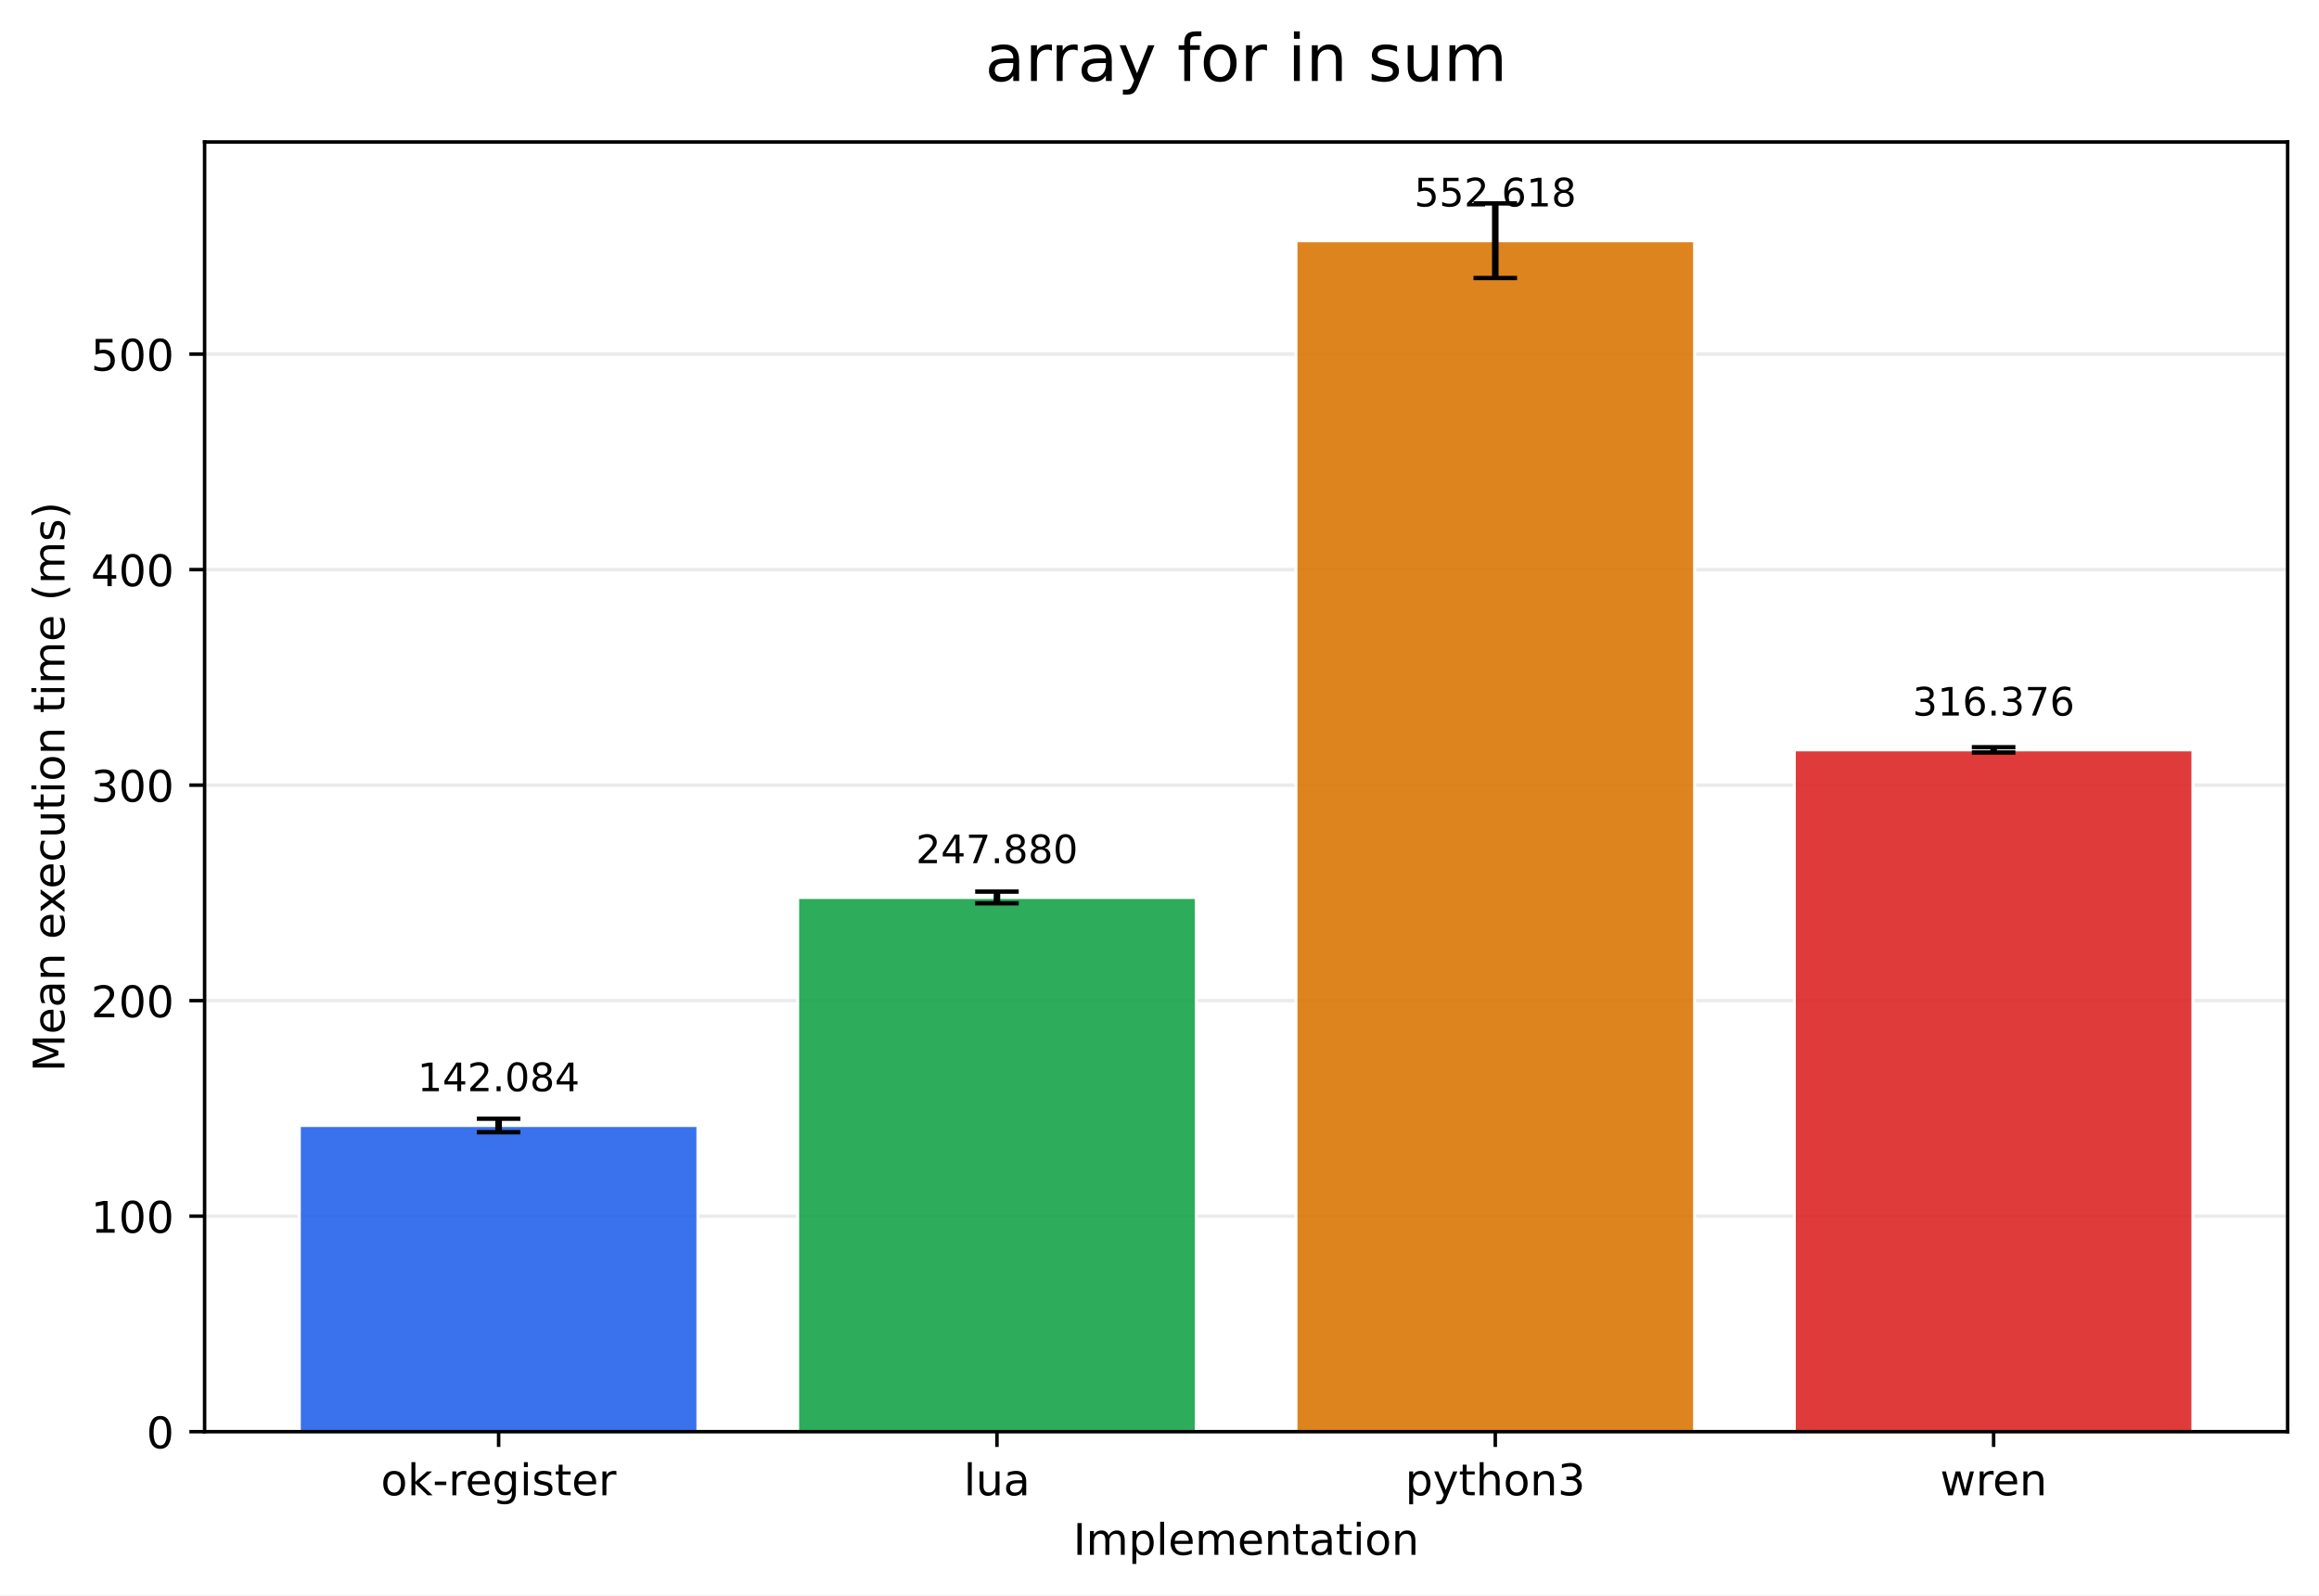
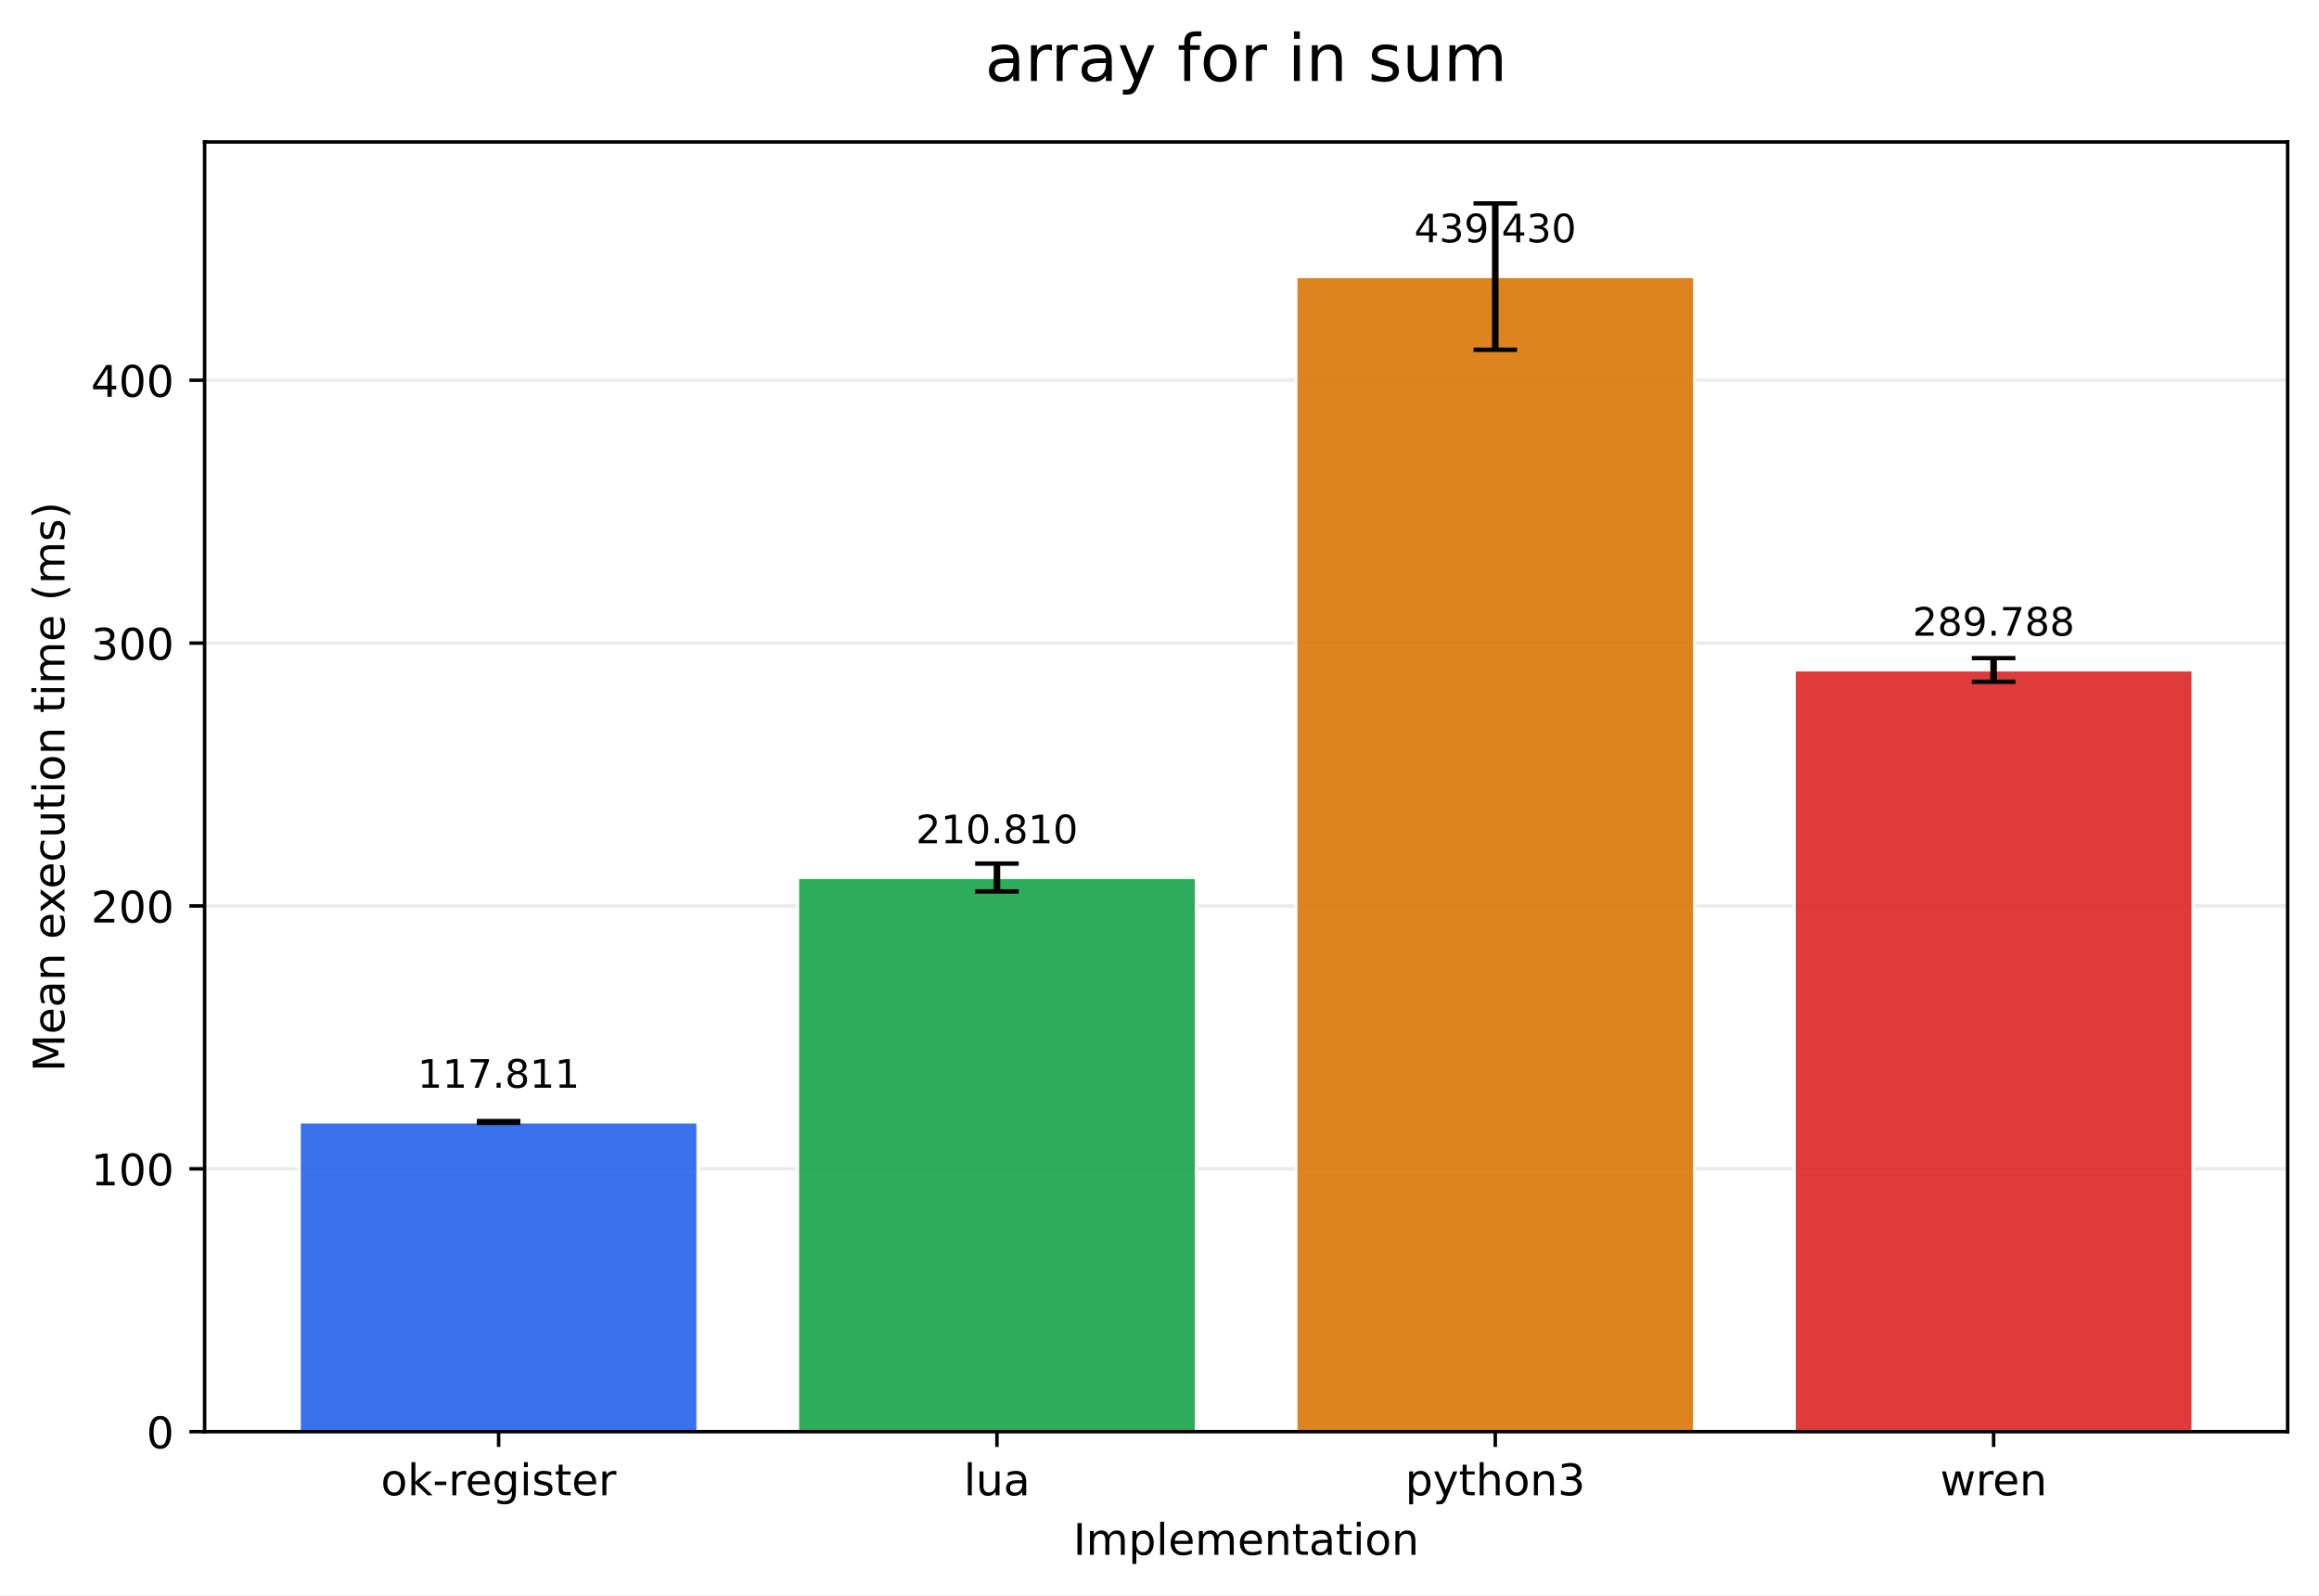
<svg xmlns="http://www.w3.org/2000/svg" xmlns:xlink="http://www.w3.org/1999/xlink" width="532.316pt" height="366.274pt" viewBox="0 0 532.316 366.274" version="1.1">
  <defs>
    <style type="text/css">*{stroke-linejoin: round; stroke-linecap: butt}</style>
  </defs>
  <g id="figure_1">
    <g id="patch_1">
      <path d="M 0 366.274  L 532.316 366.274  L 532.316 0  L 0 0  z " style="fill: #ffffff" />
    </g>
    <g id="axes_1">
      <g id="patch_2">
        <path d="M 46.966 328.718  L 525.116 328.718  L 525.116 32.598  L 46.966 32.598  z " style="fill: #ffffff" />
      </g>
      <g id="matplotlib.axis_1">
        <g id="xtick_1">
          <g id="line2d_1">
            <defs>
-               <path id="m0eb78db92d" d="M 0 0  L 0 3.5  " style="stroke: #000000; stroke-width: 0.8" />
+               <path id="m4dc1fe7006" d="M 0 0  L 0 3.5  " style="stroke: #000000; stroke-width: 0.8" />
            </defs>
            <g>
-               <use xlink:href="#m0eb78db92d" x="114.456" y="328.718" style="stroke: #000000; stroke-width: 0.8" />
+               <use xlink:href="#m4dc1fe7006" x="114.456" y="328.718" style="stroke: #000000; stroke-width: 0.8" />
            </g>
          </g>
          <g id="text_1">
            <g transform="translate(87.41742 343.3161) scale(0.1 -0.1)">
              <defs>
                <path id="DejaVuSans-6f" d="M 1959 3097  Q 1497 3097 1228 2736  Q 959 2375 959 1747  Q 959 1119 1226 758  Q 1494 397 1959 397  Q 2419 397 2687 759  Q 2956 1122 2956 1747  Q 2956 2369 2687 2733  Q 2419 3097 1959 3097  z M 1959 3584  Q 2709 3584 3137 3096  Q 3566 2609 3566 1747  Q 3566 888 3137 398  Q 2709 -91 1959 -91  Q 1206 -91 779 398  Q 353 888 353 1747  Q 353 2609 779 3096  Q 1206 3584 1959 3584  z " transform="scale(0.015625)" />
                <path id="DejaVuSans-6b" d="M 581 4863  L 1159 4863  L 1159 1991  L 2875 3500  L 3609 3500  L 1753 1863  L 3688 0  L 2938 0  L 1159 1709  L 1159 0  L 581 0  L 581 4863  z " transform="scale(0.015625)" />
                <path id="DejaVuSans-2d" d="M 313 2009  L 1997 2009  L 1997 1497  L 313 1497  L 313 2009  z " transform="scale(0.015625)" />
                <path id="DejaVuSans-72" d="M 2631 2963  Q 2534 3019 2420 3045  Q 2306 3072 2169 3072  Q 1681 3072 1420 2755  Q 1159 2438 1159 1844  L 1159 0  L 581 0  L 581 3500  L 1159 3500  L 1159 2956  Q 1341 3275 1631 3429  Q 1922 3584 2338 3584  Q 2397 3584 2469 3576  Q 2541 3569 2628 3553  L 2631 2963  z " transform="scale(0.015625)" />
                <path id="DejaVuSans-65" d="M 3597 1894  L 3597 1613  L 953 1613  Q 991 1019 1311 708  Q 1631 397 2203 397  Q 2534 397 2845 478  Q 3156 559 3463 722  L 3463 178  Q 3153 47 2828 -22  Q 2503 -91 2169 -91  Q 1331 -91 842 396  Q 353 884 353 1716  Q 353 2575 817 3079  Q 1281 3584 2069 3584  Q 2775 3584 3186 3129  Q 3597 2675 3597 1894  z M 3022 2063  Q 3016 2534 2758 2815  Q 2500 3097 2075 3097  Q 1594 3097 1305 2825  Q 1016 2553 972 2059  L 3022 2063  z " transform="scale(0.015625)" />
                <path id="DejaVuSans-67" d="M 2906 1791  Q 2906 2416 2648 2759  Q 2391 3103 1925 3103  Q 1463 3103 1205 2759  Q 947 2416 947 1791  Q 947 1169 1205 825  Q 1463 481 1925 481  Q 2391 481 2648 825  Q 2906 1169 2906 1791  z M 3481 434  Q 3481 -459 3084 -895  Q 2688 -1331 1869 -1331  Q 1566 -1331 1297 -1286  Q 1028 -1241 775 -1147  L 775 -588  Q 1028 -725 1275 -790  Q 1522 -856 1778 -856  Q 2344 -856 2625 -561  Q 2906 -266 2906 331  L 2906 616  Q 2728 306 2450 153  Q 2172 0 1784 0  Q 1141 0 747 490  Q 353 981 353 1791  Q 353 2603 747 3093  Q 1141 3584 1784 3584  Q 2172 3584 2450 3431  Q 2728 3278 2906 2969  L 2906 3500  L 3481 3500  L 3481 434  z " transform="scale(0.015625)" />
                <path id="DejaVuSans-69" d="M 603 3500  L 1178 3500  L 1178 0  L 603 0  L 603 3500  z M 603 4863  L 1178 4863  L 1178 4134  L 603 4134  L 603 4863  z " transform="scale(0.015625)" />
                <path id="DejaVuSans-73" d="M 2834 3397  L 2834 2853  Q 2591 2978 2328 3040  Q 2066 3103 1784 3103  Q 1356 3103 1142 2972  Q 928 2841 928 2578  Q 928 2378 1081 2264  Q 1234 2150 1697 2047  L 1894 2003  Q 2506 1872 2764 1633  Q 3022 1394 3022 966  Q 3022 478 2636 193  Q 2250 -91 1575 -91  Q 1294 -91 989 -36  Q 684 19 347 128  L 347 722  Q 666 556 975 473  Q 1284 391 1588 391  Q 1994 391 2212 530  Q 2431 669 2431 922  Q 2431 1156 2273 1281  Q 2116 1406 1581 1522  L 1381 1569  Q 847 1681 609 1914  Q 372 2147 372 2553  Q 372 3047 722 3315  Q 1072 3584 1716 3584  Q 2034 3584 2315 3537  Q 2597 3491 2834 3397  z " transform="scale(0.015625)" />
                <path id="DejaVuSans-74" d="M 1172 4494  L 1172 3500  L 2356 3500  L 2356 3053  L 1172 3053  L 1172 1153  Q 1172 725 1289 603  Q 1406 481 1766 481  L 2356 481  L 2356 0  L 1766 0  Q 1100 0 847 248  Q 594 497 594 1153  L 594 3053  L 172 3053  L 172 3500  L 594 3500  L 594 4494  L 1172 4494  z " transform="scale(0.015625)" />
              </defs>
              <use xlink:href="#DejaVuSans-6f" />
              <use xlink:href="#DejaVuSans-6b" transform="translate(61.18164 0)" />
              <use xlink:href="#DejaVuSans-2d" transform="translate(119.0918 0)" />
              <use xlink:href="#DejaVuSans-72" transform="translate(155.1758 0)" />
              <use xlink:href="#DejaVuSans-65" transform="translate(194.0391 0)" />
              <use xlink:href="#DejaVuSans-67" transform="translate(255.5625 0)" />
              <use xlink:href="#DejaVuSans-69" transform="translate(319.0391 0)" />
              <use xlink:href="#DejaVuSans-73" transform="translate(346.8223 0)" />
              <use xlink:href="#DejaVuSans-74" transform="translate(398.9219 0)" />
              <use xlink:href="#DejaVuSans-65" transform="translate(438.1309 0)" />
              <use xlink:href="#DejaVuSans-72" transform="translate(499.6543 0)" />
            </g>
          </g>
        </g>
        <g id="xtick_2">
          <g id="line2d_2">
            <g>
-               <use xlink:href="#m0eb78db92d" x="228.846" y="328.718" style="stroke: #000000; stroke-width: 0.8" />
+               <use xlink:href="#m4dc1fe7006" x="228.846" y="328.718" style="stroke: #000000; stroke-width: 0.8" />
            </g>
          </g>
          <g id="text_2">
            <g transform="translate(221.2238 343.3161) scale(0.1 -0.1)">
              <defs>
                <path id="DejaVuSans-6c" d="M 603 4863  L 1178 4863  L 1178 0  L 603 0  L 603 4863  z " transform="scale(0.015625)" />
                <path id="DejaVuSans-75" d="M 544 1381  L 544 3500  L 1119 3500  L 1119 1403  Q 1119 906 1312 657  Q 1506 409 1894 409  Q 2359 409 2629 706  Q 2900 1003 2900 1516  L 2900 3500  L 3475 3500  L 3475 0  L 2900 0  L 2900 538  Q 2691 219 2414 64  Q 2138 -91 1772 -91  Q 1169 -91 856 284  Q 544 659 544 1381  z M 1991 3584  L 1991 3584  z " transform="scale(0.015625)" />
                <path id="DejaVuSans-61" d="M 2194 1759  Q 1497 1759 1228 1600  Q 959 1441 959 1056  Q 959 750 1161 570  Q 1363 391 1709 391  Q 2188 391 2477 730  Q 2766 1069 2766 1631  L 2766 1759  L 2194 1759  z M 3341 1997  L 3341 0  L 2766 0  L 2766 531  Q 2569 213 2275 61  Q 1981 -91 1556 -91  Q 1019 -91 701 211  Q 384 513 384 1019  Q 384 1609 779 1909  Q 1175 2209 1959 2209  L 2766 2209  L 2766 2266  Q 2766 2663 2505 2880  Q 2244 3097 1772 3097  Q 1472 3097 1187 3025  Q 903 2953 641 2809  L 641 3341  Q 956 3463 1253 3523  Q 1550 3584 1831 3584  Q 2591 3584 2966 3190  Q 3341 2797 3341 1997  z " transform="scale(0.015625)" />
              </defs>
              <use xlink:href="#DejaVuSans-6c" />
              <use xlink:href="#DejaVuSans-75" transform="translate(27.7832 0)" />
              <use xlink:href="#DejaVuSans-61" transform="translate(91.16211 0)" />
            </g>
          </g>
        </g>
        <g id="xtick_3">
          <g id="line2d_3">
            <g>
-               <use xlink:href="#m0eb78db92d" x="343.236" y="328.718" style="stroke: #000000; stroke-width: 0.8" />
+               <use xlink:href="#m4dc1fe7006" x="343.236" y="328.718" style="stroke: #000000; stroke-width: 0.8" />
            </g>
          </g>
          <g id="text_3">
            <g transform="translate(322.5637 343.3161) scale(0.1 -0.1)">
              <defs>
                <path id="DejaVuSans-70" d="M 1159 525  L 1159 -1331  L 581 -1331  L 581 3500  L 1159 3500  L 1159 2969  Q 1341 3281 1617 3432  Q 1894 3584 2278 3584  Q 2916 3584 3314 3078  Q 3713 2572 3713 1747  Q 3713 922 3314 415  Q 2916 -91 2278 -91  Q 1894 -91 1617 61  Q 1341 213 1159 525  z M 3116 1747  Q 3116 2381 2855 2742  Q 2594 3103 2138 3103  Q 1681 3103 1420 2742  Q 1159 2381 1159 1747  Q 1159 1113 1420 752  Q 1681 391 2138 391  Q 2594 391 2855 752  Q 3116 1113 3116 1747  z " transform="scale(0.015625)" />
                <path id="DejaVuSans-79" d="M 2059 -325  Q 1816 -950 1584 -1140  Q 1353 -1331 966 -1331  L 506 -1331  L 506 -850  L 844 -850  Q 1081 -850 1212 -737  Q 1344 -625 1503 -206  L 1606 56  L 191 3500  L 800 3500  L 1894 763  L 2988 3500  L 3597 3500  L 2059 -325  z " transform="scale(0.015625)" />
                <path id="DejaVuSans-68" d="M 3513 2113  L 3513 0  L 2938 0  L 2938 2094  Q 2938 2591 2744 2837  Q 2550 3084 2163 3084  Q 1697 3084 1428 2787  Q 1159 2491 1159 1978  L 1159 0  L 581 0  L 581 4863  L 1159 4863  L 1159 2956  Q 1366 3272 1645 3428  Q 1925 3584 2291 3584  Q 2894 3584 3203 3211  Q 3513 2838 3513 2113  z " transform="scale(0.015625)" />
                <path id="DejaVuSans-6e" d="M 3513 2113  L 3513 0  L 2938 0  L 2938 2094  Q 2938 2591 2744 2837  Q 2550 3084 2163 3084  Q 1697 3084 1428 2787  Q 1159 2491 1159 1978  L 1159 0  L 581 0  L 581 3500  L 1159 3500  L 1159 2956  Q 1366 3272 1645 3428  Q 1925 3584 2291 3584  Q 2894 3584 3203 3211  Q 3513 2838 3513 2113  z " transform="scale(0.015625)" />
                <path id="DejaVuSans-33" d="M 2597 2516  Q 3050 2419 3304 2112  Q 3559 1806 3559 1356  Q 3559 666 3084 287  Q 2609 -91 1734 -91  Q 1441 -91 1130 -33  Q 819 25 488 141  L 488 750  Q 750 597 1062 519  Q 1375 441 1716 441  Q 2309 441 2620 675  Q 2931 909 2931 1356  Q 2931 1769 2642 2001  Q 2353 2234 1838 2234  L 1294 2234  L 1294 2753  L 1863 2753  Q 2328 2753 2575 2939  Q 2822 3125 2822 3475  Q 2822 3834 2567 4026  Q 2313 4219 1838 4219  Q 1578 4219 1281 4162  Q 984 4106 628 3988  L 628 4550  Q 988 4650 1302 4700  Q 1616 4750 1894 4750  Q 2613 4750 3031 4423  Q 3450 4097 3450 3541  Q 3450 3153 3228 2886  Q 3006 2619 2597 2516  z " transform="scale(0.015625)" />
              </defs>
              <use xlink:href="#DejaVuSans-70" />
              <use xlink:href="#DejaVuSans-79" transform="translate(63.47656 0)" />
              <use xlink:href="#DejaVuSans-74" transform="translate(122.6562 0)" />
              <use xlink:href="#DejaVuSans-68" transform="translate(161.8652 0)" />
              <use xlink:href="#DejaVuSans-6f" transform="translate(225.2441 0)" />
              <use xlink:href="#DejaVuSans-6e" transform="translate(286.4258 0)" />
              <use xlink:href="#DejaVuSans-33" transform="translate(349.8047 0)" />
            </g>
          </g>
        </g>
        <g id="xtick_4">
          <g id="line2d_4">
            <g>
-               <use xlink:href="#m0eb78db92d" x="457.626" y="328.718" style="stroke: #000000; stroke-width: 0.8" />
+               <use xlink:href="#m4dc1fe7006" x="457.626" y="328.718" style="stroke: #000000; stroke-width: 0.8" />
            </g>
          </g>
          <g id="text_4">
            <g transform="translate(445.3482 343.3161) scale(0.1 -0.1)">
              <defs>
                <path id="DejaVuSans-77" d="M 269 3500  L 844 3500  L 1563 769  L 2278 3500  L 2956 3500  L 3675 769  L 4391 3500  L 4966 3500  L 4050 0  L 3372 0  L 2619 2869  L 1863 0  L 1184 0  L 269 3500  z " transform="scale(0.015625)" />
              </defs>
              <use xlink:href="#DejaVuSans-77" />
              <use xlink:href="#DejaVuSans-72" transform="translate(81.78711 0)" />
              <use xlink:href="#DejaVuSans-65" transform="translate(120.6504 0)" />
              <use xlink:href="#DejaVuSans-6e" transform="translate(182.1738 0)" />
            </g>
          </g>
        </g>
        <g id="text_5">
          <g transform="translate(246.3383 356.9942) scale(0.1 -0.1)">
            <defs>
              <path id="DejaVuSans-49" d="M 628 4666  L 1259 4666  L 1259 0  L 628 0  L 628 4666  z " transform="scale(0.015625)" />
              <path id="DejaVuSans-6d" d="M 3328 2828  Q 3544 3216 3844 3400  Q 4144 3584 4550 3584  Q 5097 3584 5394 3201  Q 5691 2819 5691 2113  L 5691 0  L 5113 0  L 5113 2094  Q 5113 2597 4934 2840  Q 4756 3084 4391 3084  Q 3944 3084 3684 2787  Q 3425 2491 3425 1978  L 3425 0  L 2847 0  L 2847 2094  Q 2847 2600 2669 2842  Q 2491 3084 2119 3084  Q 1678 3084 1418 2786  Q 1159 2488 1159 1978  L 1159 0  L 581 0  L 581 3500  L 1159 3500  L 1159 2956  Q 1356 3278 1631 3431  Q 1906 3584 2284 3584  Q 2666 3584 2933 3390  Q 3200 3197 3328 2828  z " transform="scale(0.015625)" />
            </defs>
            <use xlink:href="#DejaVuSans-49" />
            <use xlink:href="#DejaVuSans-6d" transform="translate(29.49219 0)" />
            <use xlink:href="#DejaVuSans-70" transform="translate(126.9043 0)" />
            <use xlink:href="#DejaVuSans-6c" transform="translate(190.3809 0)" />
            <use xlink:href="#DejaVuSans-65" transform="translate(218.1641 0)" />
            <use xlink:href="#DejaVuSans-6d" transform="translate(279.6875 0)" />
            <use xlink:href="#DejaVuSans-65" transform="translate(377.0996 0)" />
            <use xlink:href="#DejaVuSans-6e" transform="translate(438.623 0)" />
            <use xlink:href="#DejaVuSans-74" transform="translate(502.002 0)" />
            <use xlink:href="#DejaVuSans-61" transform="translate(541.2109 0)" />
            <use xlink:href="#DejaVuSans-74" transform="translate(602.4902 0)" />
            <use xlink:href="#DejaVuSans-69" transform="translate(641.6992 0)" />
            <use xlink:href="#DejaVuSans-6f" transform="translate(669.4824 0)" />
            <use xlink:href="#DejaVuSans-6e" transform="translate(730.6641 0)" />
          </g>
        </g>
      </g>
      <g id="matplotlib.axis_2">
        <g id="ytick_1">
          <g id="line2d_5">
-             <path d="M 46.966 328.718  L 525.116 328.718  " clip-path="url(#p34ac7a8bcb)" style="fill: none; stroke: #b0b0b0; stroke-opacity: 0.25; stroke-width: 0.8; stroke-linecap: square" />
+             <path d="M 46.966 328.718  L 525.116 328.718  " clip-path="url(#pfa730542d8)" style="fill: none; stroke: #b0b0b0; stroke-opacity: 0.25; stroke-width: 0.8; stroke-linecap: square" />
          </g>
          <g id="line2d_6">
            <defs>
-               <path id="m926fc04e11" d="M 0 0  L -3.5 0  " style="stroke: #000000; stroke-width: 0.8" />
+               <path id="m2e7dacd619" d="M 0 0  L -3.5 0  " style="stroke: #000000; stroke-width: 0.8" />
            </defs>
            <g>
-               <use xlink:href="#m926fc04e11" x="46.966" y="328.718" style="stroke: #000000; stroke-width: 0.8" />
+               <use xlink:href="#m2e7dacd619" x="46.966" y="328.718" style="stroke: #000000; stroke-width: 0.8" />
            </g>
          </g>
          <g id="text_6">
            <g transform="translate(33.60312 332.5169) scale(0.1 -0.1)">
              <defs>
                <path id="DejaVuSans-30" d="M 2034 4250  Q 1547 4250 1301 3770  Q 1056 3291 1056 2328  Q 1056 1369 1301 889  Q 1547 409 2034 409  Q 2525 409 2770 889  Q 3016 1369 3016 2328  Q 3016 3291 2770 3770  Q 2525 4250 2034 4250  z M 2034 4750  Q 2819 4750 3233 4129  Q 3647 3509 3647 2328  Q 3647 1150 3233 529  Q 2819 -91 2034 -91  Q 1250 -91 836 529  Q 422 1150 422 2328  Q 422 3509 836 4129  Q 1250 4750 2034 4750  z " transform="scale(0.015625)" />
              </defs>
              <use xlink:href="#DejaVuSans-30" />
            </g>
          </g>
        </g>
        <g id="ytick_2">
          <g id="line2d_7">
-             <path d="M 46.966 279.235  L 525.116 279.235  " clip-path="url(#p34ac7a8bcb)" style="fill: none; stroke: #b0b0b0; stroke-opacity: 0.25; stroke-width: 0.8; stroke-linecap: square" />
+             <path d="M 46.966 268.364  L 525.116 268.364  " clip-path="url(#pfa730542d8)" style="fill: none; stroke: #b0b0b0; stroke-opacity: 0.25; stroke-width: 0.8; stroke-linecap: square" />
          </g>
          <g id="line2d_8">
            <g>
-               <use xlink:href="#m926fc04e11" x="46.966" y="279.235" style="stroke: #000000; stroke-width: 0.8" />
+               <use xlink:href="#m2e7dacd619" x="46.966" y="268.364" style="stroke: #000000; stroke-width: 0.8" />
            </g>
          </g>
          <g id="text_7">
-             <g transform="translate(20.87813 283.0339) scale(0.1 -0.1)">
+             <g transform="translate(20.87813 272.1631) scale(0.1 -0.1)">
              <defs>
                <path id="DejaVuSans-31" d="M 794 531  L 1825 531  L 1825 4091  L 703 3866  L 703 4441  L 1819 4666  L 2450 4666  L 2450 531  L 3481 531  L 3481 0  L 794 0  L 794 531  z " transform="scale(0.015625)" />
              </defs>
              <use xlink:href="#DejaVuSans-31" />
              <use xlink:href="#DejaVuSans-30" transform="translate(63.62305 0)" />
              <use xlink:href="#DejaVuSans-30" transform="translate(127.2461 0)" />
            </g>
          </g>
        </g>
        <g id="ytick_3">
          <g id="line2d_9">
-             <path d="M 46.966 229.752  L 525.116 229.752  " clip-path="url(#p34ac7a8bcb)" style="fill: none; stroke: #b0b0b0; stroke-opacity: 0.25; stroke-width: 0.8; stroke-linecap: square" />
+             <path d="M 46.966 208.01  L 525.116 208.01  " clip-path="url(#pfa730542d8)" style="fill: none; stroke: #b0b0b0; stroke-opacity: 0.25; stroke-width: 0.8; stroke-linecap: square" />
          </g>
          <g id="line2d_10">
            <g>
-               <use xlink:href="#m926fc04e11" x="46.966" y="229.752" style="stroke: #000000; stroke-width: 0.8" />
+               <use xlink:href="#m2e7dacd619" x="46.966" y="208.01" style="stroke: #000000; stroke-width: 0.8" />
            </g>
          </g>
          <g id="text_8">
-             <g transform="translate(20.87813 233.5509) scale(0.1 -0.1)">
+             <g transform="translate(20.87813 211.8093) scale(0.1 -0.1)">
              <defs>
                <path id="DejaVuSans-32" d="M 1228 531  L 3431 531  L 3431 0  L 469 0  L 469 531  Q 828 903 1448 1529  Q 2069 2156 2228 2338  Q 2531 2678 2651 2914  Q 2772 3150 2772 3378  Q 2772 3750 2511 3984  Q 2250 4219 1831 4219  Q 1534 4219 1204 4116  Q 875 4013 500 3803  L 500 4441  Q 881 4594 1212 4672  Q 1544 4750 1819 4750  Q 2544 4750 2975 4387  Q 3406 4025 3406 3419  Q 3406 3131 3298 2873  Q 3191 2616 2906 2266  Q 2828 2175 2409 1742  Q 1991 1309 1228 531  z " transform="scale(0.015625)" />
              </defs>
              <use xlink:href="#DejaVuSans-32" />
              <use xlink:href="#DejaVuSans-30" transform="translate(63.62305 0)" />
              <use xlink:href="#DejaVuSans-30" transform="translate(127.2461 0)" />
            </g>
          </g>
        </g>
        <g id="ytick_4">
          <g id="line2d_11">
-             <path d="M 46.966 180.269  L 525.116 180.269  " clip-path="url(#p34ac7a8bcb)" style="fill: none; stroke: #b0b0b0; stroke-opacity: 0.25; stroke-width: 0.8; stroke-linecap: square" />
+             <path d="M 46.966 147.656  L 525.116 147.656  " clip-path="url(#pfa730542d8)" style="fill: none; stroke: #b0b0b0; stroke-opacity: 0.25; stroke-width: 0.8; stroke-linecap: square" />
          </g>
          <g id="line2d_12">
            <g>
-               <use xlink:href="#m926fc04e11" x="46.966" y="180.269" style="stroke: #000000; stroke-width: 0.8" />
+               <use xlink:href="#m2e7dacd619" x="46.966" y="147.656" style="stroke: #000000; stroke-width: 0.8" />
            </g>
          </g>
          <g id="text_9">
-             <g transform="translate(20.87813 184.0678) scale(0.1 -0.1)">
+             <g transform="translate(20.87813 151.4555) scale(0.1 -0.1)">
              <use xlink:href="#DejaVuSans-33" />
              <use xlink:href="#DejaVuSans-30" transform="translate(63.62305 0)" />
              <use xlink:href="#DejaVuSans-30" transform="translate(127.2461 0)" />
            </g>
          </g>
        </g>
        <g id="ytick_5">
          <g id="line2d_13">
-             <path d="M 46.966 130.786  L 525.116 130.786  " clip-path="url(#p34ac7a8bcb)" style="fill: none; stroke: #b0b0b0; stroke-opacity: 0.25; stroke-width: 0.8; stroke-linecap: square" />
+             <path d="M 46.966 87.303  L 525.116 87.303  " clip-path="url(#pfa730542d8)" style="fill: none; stroke: #b0b0b0; stroke-opacity: 0.25; stroke-width: 0.8; stroke-linecap: square" />
          </g>
          <g id="line2d_14">
            <g>
-               <use xlink:href="#m926fc04e11" x="46.966" y="130.786" style="stroke: #000000; stroke-width: 0.8" />
+               <use xlink:href="#m2e7dacd619" x="46.966" y="87.303" style="stroke: #000000; stroke-width: 0.8" />
            </g>
          </g>
          <g id="text_10">
-             <g transform="translate(20.87813 134.5848) scale(0.1 -0.1)">
+             <g transform="translate(20.87813 91.10177) scale(0.1 -0.1)">
              <defs>
                <path id="DejaVuSans-34" d="M 2419 4116  L 825 1625  L 2419 1625  L 2419 4116  z M 2253 4666  L 3047 4666  L 3047 1625  L 3713 1625  L 3713 1100  L 3047 1100  L 3047 0  L 2419 0  L 2419 1100  L 313 1100  L 313 1709  L 2253 4666  z " transform="scale(0.015625)" />
              </defs>
              <use xlink:href="#DejaVuSans-34" />
              <use xlink:href="#DejaVuSans-30" transform="translate(63.62305 0)" />
              <use xlink:href="#DejaVuSans-30" transform="translate(127.2461 0)" />
            </g>
          </g>
        </g>
-         <g id="ytick_6">
-           <g id="line2d_15">
-             <path d="M 46.966 81.303  L 525.116 81.303  " clip-path="url(#p34ac7a8bcb)" style="fill: none; stroke: #b0b0b0; stroke-opacity: 0.25; stroke-width: 0.8; stroke-linecap: square" />
-           </g>
-           <g id="line2d_16">
-             <g>
-               <use xlink:href="#m926fc04e11" x="46.966" y="81.303" style="stroke: #000000; stroke-width: 0.8" />
-             </g>
-           </g>
-           <g id="text_11">
-             <g transform="translate(20.87813 85.10183) scale(0.1 -0.1)">
-               <defs>
-                 <path id="DejaVuSans-35" d="M 691 4666  L 3169 4666  L 3169 4134  L 1269 4134  L 1269 2991  Q 1406 3038 1543 3061  Q 1681 3084 1819 3084  Q 2600 3084 3056 2656  Q 3513 2228 3513 1497  Q 3513 744 3044 326  Q 2575 -91 1722 -91  Q 1428 -91 1123 -41  Q 819 9 494 109  L 494 744  Q 775 591 1075 516  Q 1375 441 1709 441  Q 2250 441 2565 725  Q 2881 1009 2881 1497  Q 2881 1984 2565 2268  Q 2250 2553 1709 2553  Q 1456 2553 1204 2497  Q 953 2441 691 2322  L 691 4666  z " transform="scale(0.015625)" />
-               </defs>
-               <use xlink:href="#DejaVuSans-35" />
-               <use xlink:href="#DejaVuSans-30" transform="translate(63.62305 0)" />
-               <use xlink:href="#DejaVuSans-30" transform="translate(127.2461 0)" />
-             </g>
-           </g>
-         </g>
-         <g id="text_12">
+         <g id="text_11">
          <g transform="translate(14.79844 246.085) rotate(-90) scale(0.1 -0.1)">
            <defs>
              <path id="DejaVuSans-4d" d="M 628 4666  L 1569 4666  L 2759 1491  L 3956 4666  L 4897 4666  L 4897 0  L 4281 0  L 4281 4097  L 3078 897  L 2444 897  L 1241 4097  L 1241 0  L 628 0  L 628 4666  z " transform="scale(0.015625)" />
              <path id="DejaVuSans-20" transform="scale(0.015625)" />
              <path id="DejaVuSans-78" d="M 3513 3500  L 2247 1797  L 3578 0  L 2900 0  L 1881 1375  L 863 0  L 184 0  L 1544 1831  L 300 3500  L 978 3500  L 1906 2253  L 2834 3500  L 3513 3500  z " transform="scale(0.015625)" />
              <path id="DejaVuSans-63" d="M 3122 3366  L 3122 2828  Q 2878 2963 2633 3030  Q 2388 3097 2138 3097  Q 1578 3097 1268 2742  Q 959 2388 959 1747  Q 959 1106 1268 751  Q 1578 397 2138 397  Q 2388 397 2633 464  Q 2878 531 3122 666  L 3122 134  Q 2881 22 2623 -34  Q 2366 -91 2075 -91  Q 1284 -91 818 406  Q 353 903 353 1747  Q 353 2603 823 3093  Q 1294 3584 2113 3584  Q 2378 3584 2631 3529  Q 2884 3475 3122 3366  z " transform="scale(0.015625)" />
              <path id="DejaVuSans-28" d="M 1984 4856  Q 1566 4138 1362 3434  Q 1159 2731 1159 2009  Q 1159 1288 1364 580  Q 1569 -128 1984 -844  L 1484 -844  Q 1016 -109 783 600  Q 550 1309 550 2009  Q 550 2706 781 3412  Q 1013 4119 1484 4856  L 1984 4856  z " transform="scale(0.015625)" />
              <path id="DejaVuSans-29" d="M 513 4856  L 1013 4856  Q 1481 4119 1714 3412  Q 1947 2706 1947 2009  Q 1947 1309 1714 600  Q 1481 -109 1013 -844  L 513 -844  Q 928 -128 1133 580  Q 1338 1288 1338 2009  Q 1338 2731 1133 3434  Q 928 4138 513 4856  z " transform="scale(0.015625)" />
            </defs>
            <use xlink:href="#DejaVuSans-4d" />
            <use xlink:href="#DejaVuSans-65" transform="translate(86.2793 0)" />
            <use xlink:href="#DejaVuSans-61" transform="translate(147.8027 0)" />
            <use xlink:href="#DejaVuSans-6e" transform="translate(209.082 0)" />
            <use xlink:href="#DejaVuSans-20" transform="translate(272.4609 0)" />
            <use xlink:href="#DejaVuSans-65" transform="translate(304.248 0)" />
            <use xlink:href="#DejaVuSans-78" transform="translate(364.0215 0)" />
            <use xlink:href="#DejaVuSans-65" transform="translate(420.0762 0)" />
            <use xlink:href="#DejaVuSans-63" transform="translate(481.5996 0)" />
            <use xlink:href="#DejaVuSans-75" transform="translate(536.5801 0)" />
            <use xlink:href="#DejaVuSans-74" transform="translate(599.959 0)" />
            <use xlink:href="#DejaVuSans-69" transform="translate(639.168 0)" />
            <use xlink:href="#DejaVuSans-6f" transform="translate(666.9512 0)" />
            <use xlink:href="#DejaVuSans-6e" transform="translate(728.1328 0)" />
            <use xlink:href="#DejaVuSans-20" transform="translate(791.5117 0)" />
            <use xlink:href="#DejaVuSans-74" transform="translate(823.2988 0)" />
            <use xlink:href="#DejaVuSans-69" transform="translate(862.5078 0)" />
            <use xlink:href="#DejaVuSans-6d" transform="translate(890.291 0)" />
            <use xlink:href="#DejaVuSans-65" transform="translate(987.7031 0)" />
            <use xlink:href="#DejaVuSans-20" transform="translate(1049.227 0)" />
            <use xlink:href="#DejaVuSans-28" transform="translate(1081.014 0)" />
            <use xlink:href="#DejaVuSans-6d" transform="translate(1120.027 0)" />
            <use xlink:href="#DejaVuSans-73" transform="translate(1217.439 0)" />
            <use xlink:href="#DejaVuSans-29" transform="translate(1269.539 0)" />
          </g>
        </g>
      </g>
      <g id="patch_3">
-         <path d="M 68.7 328.718  L 160.212 328.718  L 160.212 258.41  L 68.7 258.41  z " clip-path="url(#p34ac7a8bcb)" style="fill: #2563eb; opacity: 0.9; stroke: #ffffff; stroke-width: 0.7; stroke-linejoin: miter" />
+         <path d="M 68.7 328.718  L 160.212 328.718  L 160.212 257.614  L 68.7 257.614  z " clip-path="url(#pfa730542d8)" style="fill: #2563eb; opacity: 0.9; stroke: #ffffff; stroke-width: 0.7; stroke-linejoin: miter" />
      </g>
      <g id="patch_4">
-         <path d="M 183.09 328.718  L 274.602 328.718  L 274.602 206.059  L 183.09 206.059  z " clip-path="url(#p34ac7a8bcb)" style="fill: #16a34a; opacity: 0.9; stroke: #ffffff; stroke-width: 0.7; stroke-linejoin: miter" />
+         <path d="M 183.09 328.718  L 274.602 328.718  L 274.602 201.486  L 183.09 201.486  z " clip-path="url(#pfa730542d8)" style="fill: #16a34a; opacity: 0.9; stroke: #ffffff; stroke-width: 0.7; stroke-linejoin: miter" />
      </g>
      <g id="patch_5">
-         <path d="M 297.48 328.718  L 388.992 328.718  L 388.992 55.266  L 297.48 55.266  z " clip-path="url(#p34ac7a8bcb)" style="fill: #d97706; opacity: 0.9; stroke: #ffffff; stroke-width: 0.7; stroke-linejoin: miter" />
+         <path d="M 297.48 328.718  L 388.992 328.718  L 388.992 63.505  L 297.48 63.505  z " clip-path="url(#pfa730542d8)" style="fill: #d97706; opacity: 0.9; stroke: #ffffff; stroke-width: 0.7; stroke-linejoin: miter" />
      </g>
      <g id="patch_6">
-         <path d="M 411.87 328.718  L 503.382 328.718  L 503.382 172.165  L 411.87 172.165  z " clip-path="url(#p34ac7a8bcb)" style="fill: #dc2626; opacity: 0.9; stroke: #ffffff; stroke-width: 0.7; stroke-linejoin: miter" />
+         <path d="M 411.87 328.718  L 503.382 328.718  L 503.382 153.82  L 411.87 153.82  z " clip-path="url(#pfa730542d8)" style="fill: #dc2626; opacity: 0.9; stroke: #ffffff; stroke-width: 0.7; stroke-linejoin: miter" />
      </g>
      <g id="LineCollection_1">
-         <path d="M 114.456 259.961  L 114.456 256.859  " clip-path="url(#p34ac7a8bcb)" style="fill: none; stroke: #000000; stroke-width: 1.5" />
-         <path d="M 228.846 207.401  L 228.846 204.717  " clip-path="url(#p34ac7a8bcb)" style="fill: none; stroke: #000000; stroke-width: 1.5" />
-         <path d="M 343.236 63.833  L 343.236 46.699  " clip-path="url(#p34ac7a8bcb)" style="fill: none; stroke: #000000; stroke-width: 1.5" />
-         <path d="M 457.626 172.773  L 457.626 171.558  " clip-path="url(#p34ac7a8bcb)" style="fill: none; stroke: #000000; stroke-width: 1.5" />
-       </g>
-       <g id="line2d_17">
+         <path d="M 114.456 257.824  L 114.456 257.404  " clip-path="url(#pfa730542d8)" style="fill: none; stroke: #000000; stroke-width: 1.5" />
+         <path d="M 228.846 204.689  L 228.846 198.283  " clip-path="url(#pfa730542d8)" style="fill: none; stroke: #000000; stroke-width: 1.5" />
+         <path d="M 343.236 80.311  L 343.236 46.699  " clip-path="url(#pfa730542d8)" style="fill: none; stroke: #000000; stroke-width: 1.5" />
+         <path d="M 457.626 156.535  L 457.626 151.105  " clip-path="url(#pfa730542d8)" style="fill: none; stroke: #000000; stroke-width: 1.5" />
+       </g>
+       <g id="line2d_15">
        <defs>
-           <path id="m4b01bef54e" d="M 5 0  L -5 -0  " style="stroke: #000000" />
+           <path id="m9b05382cff" d="M 5 0  L -5 -0  " style="stroke: #000000" />
        </defs>
-         <g clip-path="url(#p34ac7a8bcb)">
-           <use xlink:href="#m4b01bef54e" x="114.456" y="259.961" style="fill: #1f77b4; stroke: #000000" />
-           <use xlink:href="#m4b01bef54e" x="228.846" y="207.401" style="fill: #1f77b4; stroke: #000000" />
-           <use xlink:href="#m4b01bef54e" x="343.236" y="63.833" style="fill: #1f77b4; stroke: #000000" />
-           <use xlink:href="#m4b01bef54e" x="457.626" y="172.773" style="fill: #1f77b4; stroke: #000000" />
-         </g>
-       </g>
-       <g id="line2d_18">
-         <g clip-path="url(#p34ac7a8bcb)">
-           <use xlink:href="#m4b01bef54e" x="114.456" y="256.859" style="fill: #1f77b4; stroke: #000000" />
-           <use xlink:href="#m4b01bef54e" x="228.846" y="204.717" style="fill: #1f77b4; stroke: #000000" />
-           <use xlink:href="#m4b01bef54e" x="343.236" y="46.699" style="fill: #1f77b4; stroke: #000000" />
-           <use xlink:href="#m4b01bef54e" x="457.626" y="171.558" style="fill: #1f77b4; stroke: #000000" />
+         <g clip-path="url(#pfa730542d8)">
+           <use xlink:href="#m9b05382cff" x="114.456" y="257.824" style="fill: #1f77b4; stroke: #000000" />
+           <use xlink:href="#m9b05382cff" x="228.846" y="204.689" style="fill: #1f77b4; stroke: #000000" />
+           <use xlink:href="#m9b05382cff" x="343.236" y="80.311" style="fill: #1f77b4; stroke: #000000" />
+           <use xlink:href="#m9b05382cff" x="457.626" y="156.535" style="fill: #1f77b4; stroke: #000000" />
+         </g>
+       </g>
+       <g id="line2d_16">
+         <g clip-path="url(#pfa730542d8)">
+           <use xlink:href="#m9b05382cff" x="114.456" y="257.404" style="fill: #1f77b4; stroke: #000000" />
+           <use xlink:href="#m9b05382cff" x="228.846" y="198.283" style="fill: #1f77b4; stroke: #000000" />
+           <use xlink:href="#m9b05382cff" x="343.236" y="46.699" style="fill: #1f77b4; stroke: #000000" />
+           <use xlink:href="#m9b05382cff" x="457.626" y="151.105" style="fill: #1f77b4; stroke: #000000" />
        </g>
      </g>
      <g id="patch_7">
        <path d="M 46.966 328.718  L 46.966 32.598  " style="fill: none; stroke: #000000; stroke-width: 0.8; stroke-linejoin: miter; stroke-linecap: square" />
      </g>
      <g id="patch_8">
        <path d="M 525.116 328.718  L 525.116 32.598  " style="fill: none; stroke: #000000; stroke-width: 0.8; stroke-linejoin: miter; stroke-linecap: square" />
      </g>
      <g id="patch_9">
        <path d="M 46.966 328.718  L 525.116 328.718  " style="fill: none; stroke: #000000; stroke-width: 0.8; stroke-linejoin: miter; stroke-linecap: square" />
      </g>
      <g id="patch_10">
        <path d="M 46.966 32.598  L 525.116 32.598  " style="fill: none; stroke: #000000; stroke-width: 0.8; stroke-linejoin: miter; stroke-linecap: square" />
      </g>
-       <g id="text_13">
-         <g transform="translate(95.84679 250.5383) scale(0.09 -0.09)">
+       <g id="text_12">
+         <g transform="translate(95.84679 249.7423) scale(0.09 -0.09)">
          <defs>
+             <path id="DejaVuSans-37" d="M 525 4666  L 3525 4666  L 3525 4397  L 1831 0  L 1172 0  L 2766 4134  L 525 4134  L 525 4666  z " transform="scale(0.015625)" />
            <path id="DejaVuSans-2e" d="M 684 794  L 1344 794  L 1344 0  L 684 0  L 684 794  z " transform="scale(0.015625)" />
            <path id="DejaVuSans-38" d="M 2034 2216  Q 1584 2216 1326 1975  Q 1069 1734 1069 1313  Q 1069 891 1326 650  Q 1584 409 2034 409  Q 2484 409 2743 651  Q 3003 894 3003 1313  Q 3003 1734 2745 1975  Q 2488 2216 2034 2216  z M 1403 2484  Q 997 2584 770 2862  Q 544 3141 544 3541  Q 544 4100 942 4425  Q 1341 4750 2034 4750  Q 2731 4750 3128 4425  Q 3525 4100 3525 3541  Q 3525 3141 3298 2862  Q 3072 2584 2669 2484  Q 3125 2378 3379 2068  Q 3634 1759 3634 1313  Q 3634 634 3220 271  Q 2806 -91 2034 -91  Q 1263 -91 848 271  Q 434 634 434 1313  Q 434 1759 690 2068  Q 947 2378 1403 2484  z M 1172 3481  Q 1172 3119 1398 2916  Q 1625 2713 2034 2713  Q 2441 2713 2670 2916  Q 2900 3119 2900 3481  Q 2900 3844 2670 4047  Q 2441 4250 2034 4250  Q 1625 4250 1398 4047  Q 1172 3844 1172 3481  z " transform="scale(0.015625)" />
          </defs>
          <use xlink:href="#DejaVuSans-31" />
-           <use xlink:href="#DejaVuSans-34" transform="translate(63.62305 0)" />
-           <use xlink:href="#DejaVuSans-32" transform="translate(127.2461 0)" />
-           <use xlink:href="#DejaVuSans-2e" transform="translate(190.8691 0)" />
-           <use xlink:href="#DejaVuSans-30" transform="translate(222.6562 0)" />
-           <use xlink:href="#DejaVuSans-38" transform="translate(286.2793 0)" />
-           <use xlink:href="#DejaVuSans-34" transform="translate(349.9023 0)" />
-         </g>
-       </g>
-       <g id="text_14">
-         <g transform="translate(210.2367 198.1874) scale(0.09 -0.09)">
-           <defs>
-             <path id="DejaVuSans-37" d="M 525 4666  L 3525 4666  L 3525 4397  L 1831 0  L 1172 0  L 2766 4134  L 525 4134  L 525 4666  z " transform="scale(0.015625)" />
-           </defs>
-           <use xlink:href="#DejaVuSans-32" />
-           <use xlink:href="#DejaVuSans-34" transform="translate(63.62305 0)" />
+           <use xlink:href="#DejaVuSans-31" transform="translate(63.62305 0)" />
          <use xlink:href="#DejaVuSans-37" transform="translate(127.2461 0)" />
          <use xlink:href="#DejaVuSans-2e" transform="translate(190.8691 0)" />
          <use xlink:href="#DejaVuSans-38" transform="translate(222.6562 0)" />
+           <use xlink:href="#DejaVuSans-31" transform="translate(286.2793 0)" />
+           <use xlink:href="#DejaVuSans-31" transform="translate(349.9023 0)" />
+         </g>
+       </g>
+       <g id="text_13">
+         <g transform="translate(210.2367 193.6141) scale(0.09 -0.09)">
+           <use xlink:href="#DejaVuSans-32" />
+           <use xlink:href="#DejaVuSans-31" transform="translate(63.62305 0)" />
+           <use xlink:href="#DejaVuSans-30" transform="translate(127.2461 0)" />
+           <use xlink:href="#DejaVuSans-2e" transform="translate(190.8691 0)" />
+           <use xlink:href="#DejaVuSans-38" transform="translate(222.6562 0)" />
+           <use xlink:href="#DejaVuSans-31" transform="translate(286.2793 0)" />
+           <use xlink:href="#DejaVuSans-30" transform="translate(349.9023 0)" />
+         </g>
+       </g>
+       <g id="text_14">
+         <g transform="translate(324.6267 55.63308) scale(0.09 -0.09)">
+           <defs>
+             <path id="DejaVuSans-39" d="M 703 97  L 703 672  Q 941 559 1184 500  Q 1428 441 1663 441  Q 2288 441 2617 861  Q 2947 1281 2994 2138  Q 2813 1869 2534 1725  Q 2256 1581 1919 1581  Q 1219 1581 811 2004  Q 403 2428 403 3163  Q 403 3881 828 4315  Q 1253 4750 1959 4750  Q 2769 4750 3195 4129  Q 3622 3509 3622 2328  Q 3622 1225 3098 567  Q 2575 -91 1691 -91  Q 1453 -91 1209 -44  Q 966 3 703 97  z M 1959 2075  Q 2384 2075 2632 2365  Q 2881 2656 2881 3163  Q 2881 3666 2632 3958  Q 2384 4250 1959 4250  Q 1534 4250 1286 3958  Q 1038 3666 1038 3163  Q 1038 2656 1286 2365  Q 1534 2075 1959 2075  z " transform="scale(0.015625)" />
+           </defs>
+           <use xlink:href="#DejaVuSans-34" />
+           <use xlink:href="#DejaVuSans-33" transform="translate(63.62305 0)" />
+           <use xlink:href="#DejaVuSans-39" transform="translate(127.2461 0)" />
+           <use xlink:href="#DejaVuSans-2e" transform="translate(190.8691 0)" />
+           <use xlink:href="#DejaVuSans-34" transform="translate(222.6562 0)" />
+           <use xlink:href="#DejaVuSans-33" transform="translate(286.2793 0)" />
+           <use xlink:href="#DejaVuSans-30" transform="translate(349.9023 0)" />
+         </g>
+       </g>
+       <g id="text_15">
+         <g transform="translate(439.0166 145.948) scale(0.09 -0.09)">
+           <use xlink:href="#DejaVuSans-32" />
+           <use xlink:href="#DejaVuSans-38" transform="translate(63.62305 0)" />
+           <use xlink:href="#DejaVuSans-39" transform="translate(127.2461 0)" />
+           <use xlink:href="#DejaVuSans-2e" transform="translate(190.8691 0)" />
+           <use xlink:href="#DejaVuSans-37" transform="translate(222.6562 0)" />
          <use xlink:href="#DejaVuSans-38" transform="translate(286.2793 0)" />
-           <use xlink:href="#DejaVuSans-30" transform="translate(349.9023 0)" />
-         </g>
-       </g>
-       <g id="text_15">
-         <g transform="translate(324.6267 47.39385) scale(0.09 -0.09)">
-           <defs>
-             <path id="DejaVuSans-36" d="M 2113 2584  Q 1688 2584 1439 2293  Q 1191 2003 1191 1497  Q 1191 994 1439 701  Q 1688 409 2113 409  Q 2538 409 2786 701  Q 3034 994 3034 1497  Q 3034 2003 2786 2293  Q 2538 2584 2113 2584  z M 3366 4563  L 3366 3988  Q 3128 4100 2886 4159  Q 2644 4219 2406 4219  Q 1781 4219 1451 3797  Q 1122 3375 1075 2522  Q 1259 2794 1537 2939  Q 1816 3084 2150 3084  Q 2853 3084 3261 2657  Q 3669 2231 3669 1497  Q 3669 778 3244 343  Q 2819 -91 2113 -91  Q 1303 -91 875 529  Q 447 1150 447 2328  Q 447 3434 972 4092  Q 1497 4750 2381 4750  Q 2619 4750 2861 4703  Q 3103 4656 3366 4563  z " transform="scale(0.015625)" />
-           </defs>
-           <use xlink:href="#DejaVuSans-35" />
-           <use xlink:href="#DejaVuSans-35" transform="translate(63.62305 0)" />
-           <use xlink:href="#DejaVuSans-32" transform="translate(127.2461 0)" />
-           <use xlink:href="#DejaVuSans-2e" transform="translate(190.8691 0)" />
-           <use xlink:href="#DejaVuSans-36" transform="translate(222.6562 0)" />
-           <use xlink:href="#DejaVuSans-31" transform="translate(286.2793 0)" />
          <use xlink:href="#DejaVuSans-38" transform="translate(349.9023 0)" />
        </g>
      </g>
      <g id="text_16">
-         <g transform="translate(439.0166 164.2935) scale(0.09 -0.09)">
-           <use xlink:href="#DejaVuSans-33" />
-           <use xlink:href="#DejaVuSans-31" transform="translate(63.62305 0)" />
-           <use xlink:href="#DejaVuSans-36" transform="translate(127.2461 0)" />
-           <use xlink:href="#DejaVuSans-2e" transform="translate(190.8691 0)" />
-           <use xlink:href="#DejaVuSans-33" transform="translate(222.6562 0)" />
-           <use xlink:href="#DejaVuSans-37" transform="translate(286.2793 0)" />
-           <use xlink:href="#DejaVuSans-36" transform="translate(349.9023 0)" />
-         </g>
-       </g>
-       <g id="text_17">
        <g transform="translate(226.1086 18.59766) scale(0.15 -0.15)">
          <defs>
            <path id="DejaVuSans-66" d="M 2375 4863  L 2375 4384  L 1825 4384  Q 1516 4384 1395 4259  Q 1275 4134 1275 3809  L 1275 3500  L 2222 3500  L 2222 3053  L 1275 3053  L 1275 0  L 697 0  L 697 3053  L 147 3053  L 147 3500  L 697 3500  L 697 3744  Q 697 4328 969 4595  Q 1241 4863 1831 4863  L 2375 4863  z " transform="scale(0.015625)" />
          </defs>
          <use xlink:href="#DejaVuSans-61" />
          <use xlink:href="#DejaVuSans-72" transform="translate(61.2793 0)" />
          <use xlink:href="#DejaVuSans-72" transform="translate(100.6426 0)" />
          <use xlink:href="#DejaVuSans-61" transform="translate(141.7559 0)" />
          <use xlink:href="#DejaVuSans-79" transform="translate(203.0352 0)" />
          <use xlink:href="#DejaVuSans-20" transform="translate(262.2148 0)" />
          <use xlink:href="#DejaVuSans-66" transform="translate(294.002 0)" />
          <use xlink:href="#DejaVuSans-6f" transform="translate(329.207 0)" />
          <use xlink:href="#DejaVuSans-72" transform="translate(390.3887 0)" />
          <use xlink:href="#DejaVuSans-20" transform="translate(431.502 0)" />
          <use xlink:href="#DejaVuSans-69" transform="translate(463.2891 0)" />
          <use xlink:href="#DejaVuSans-6e" transform="translate(491.0723 0)" />
          <use xlink:href="#DejaVuSans-20" transform="translate(554.4512 0)" />
          <use xlink:href="#DejaVuSans-73" transform="translate(586.2383 0)" />
          <use xlink:href="#DejaVuSans-75" transform="translate(638.3379 0)" />
          <use xlink:href="#DejaVuSans-6d" transform="translate(701.7168 0)" />
        </g>
      </g>
    </g>
  </g>
  <defs>
-     <clipPath id="p34ac7a8bcb">
+     <clipPath id="pfa730542d8">
      <rect x="46.966" y="32.598" width="478.15" height="296.12" />
    </clipPath>
  </defs>
</svg>
